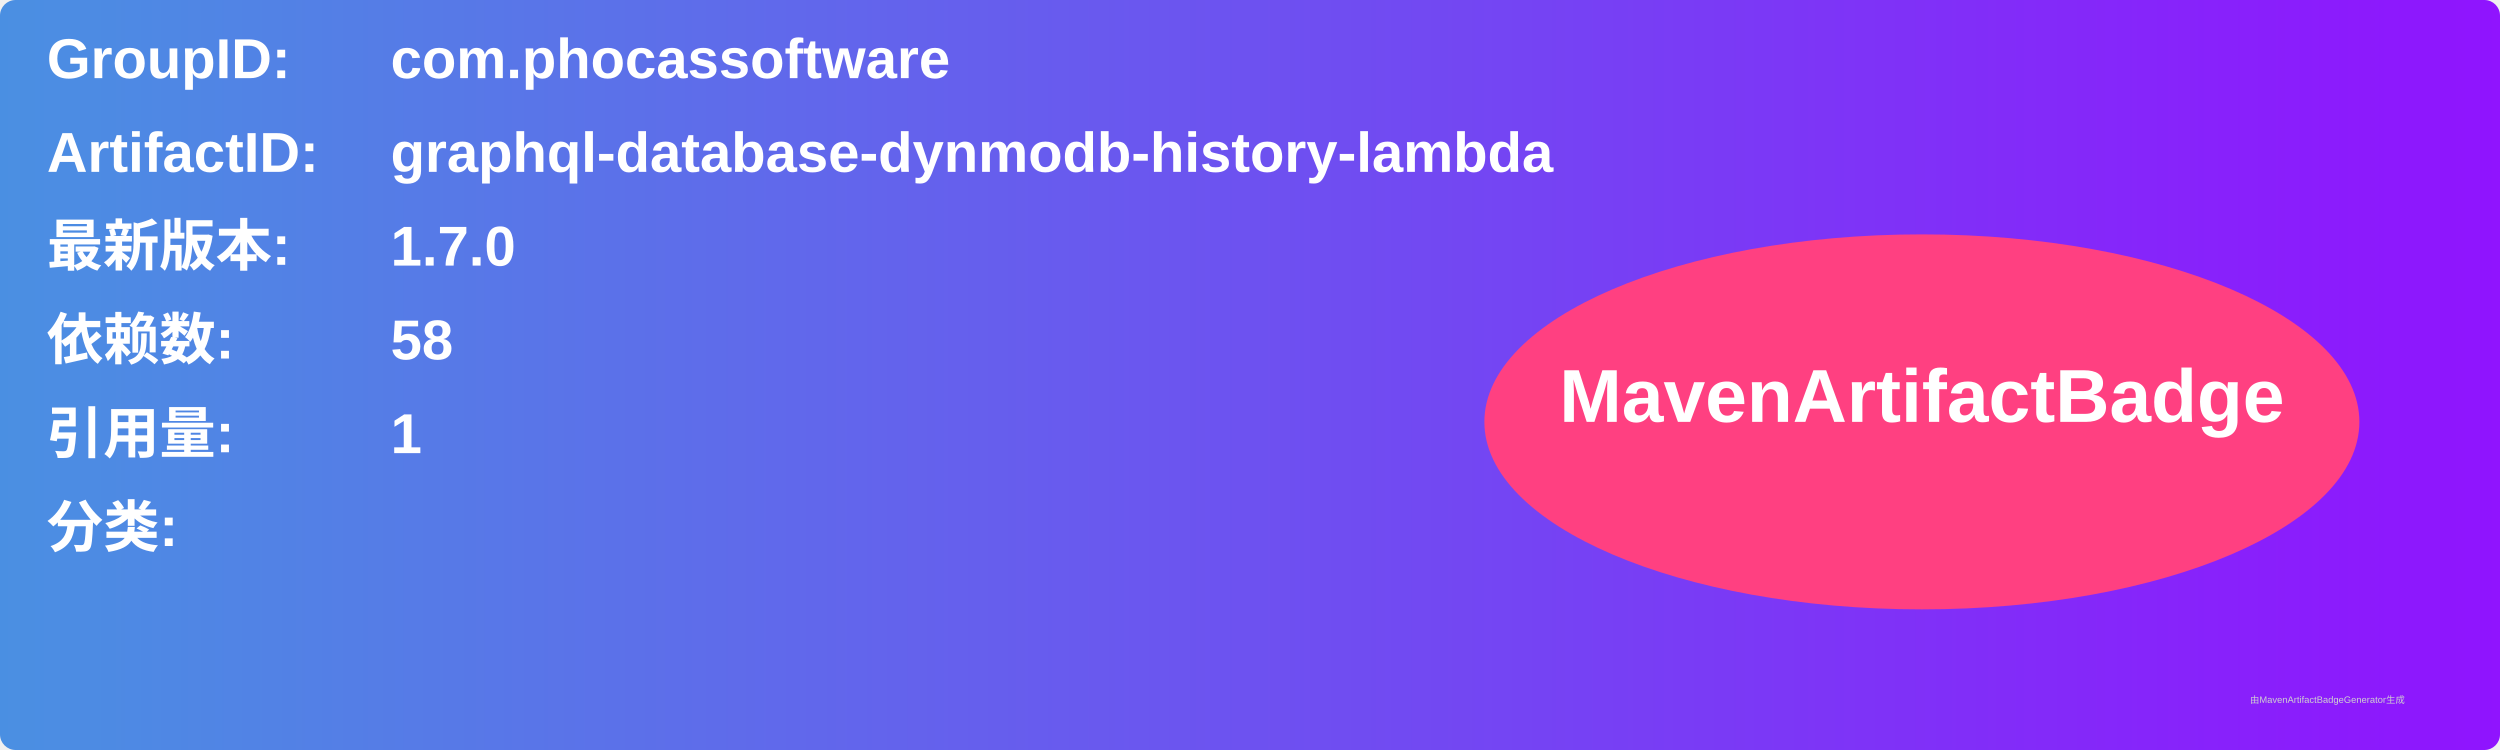
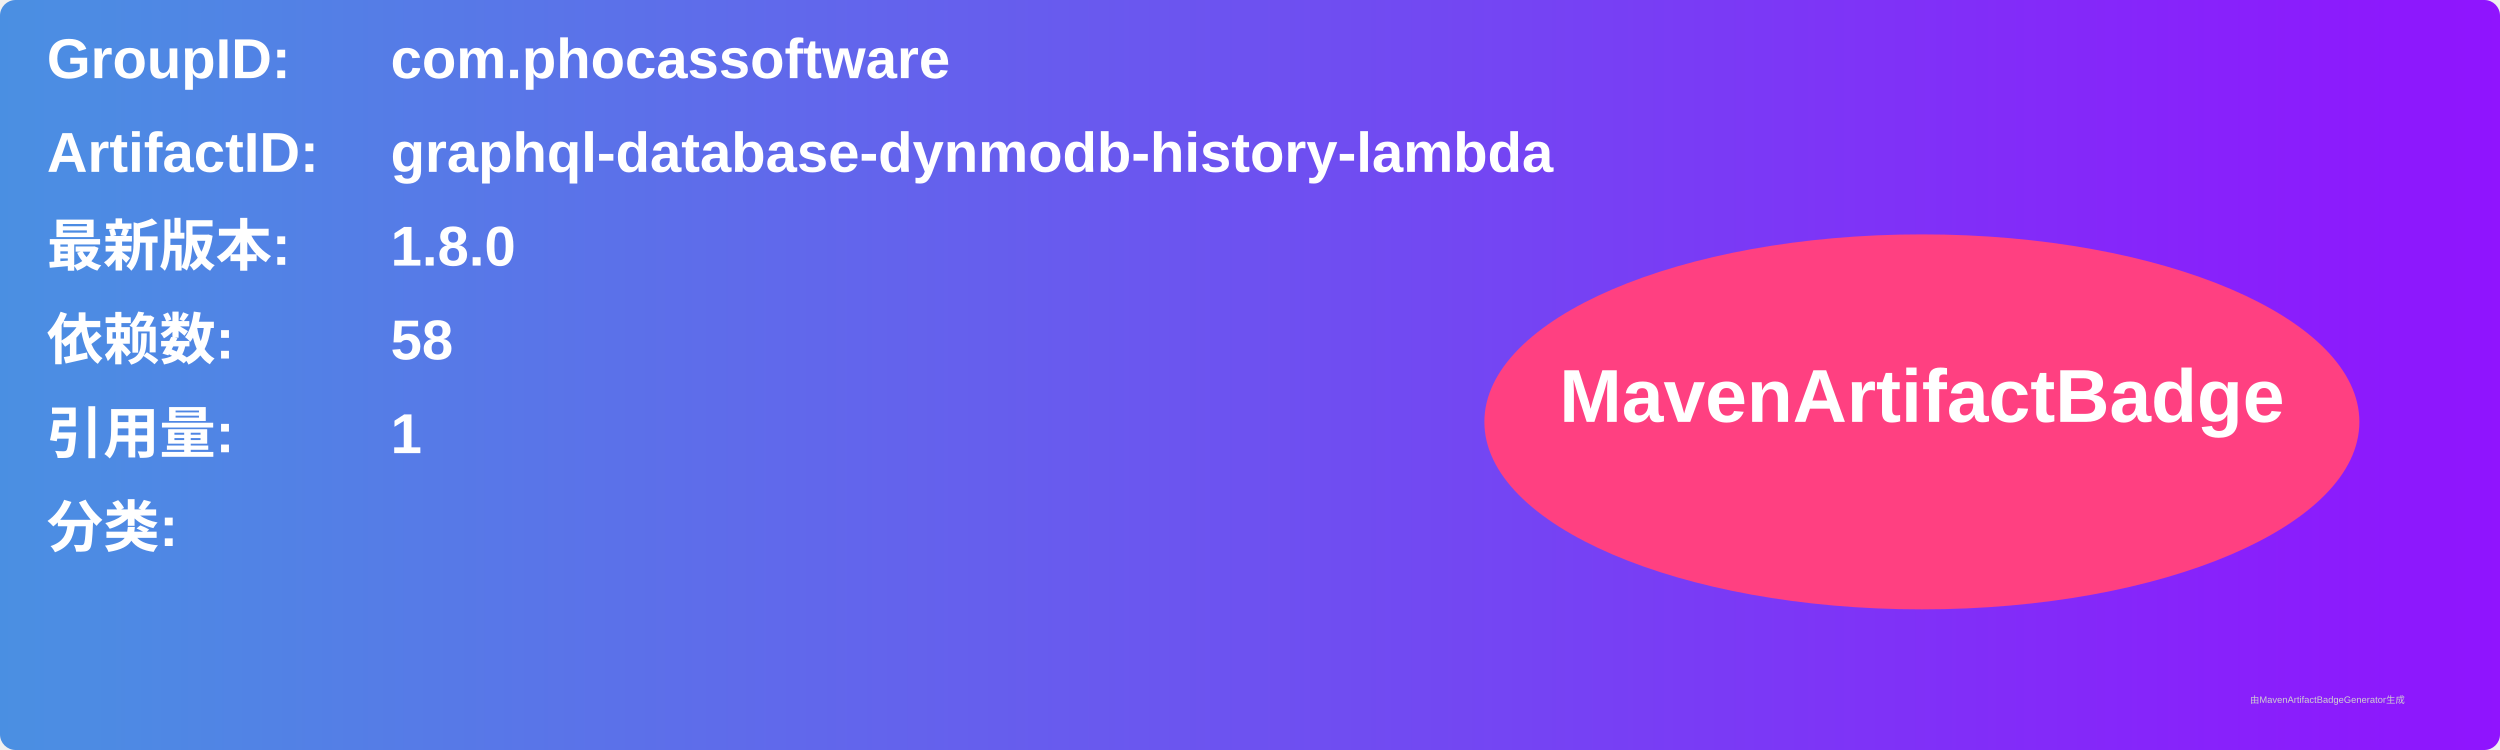
<svg xmlns="http://www.w3.org/2000/svg" width="800" height="240" viewBox="0 0 800 240">
  <linearGradient id="grad" x1="0%" y1="0%" x2="100%" y2="0%">
    <stop offset="0%" stop-color="#4a90e2" />
    <stop offset="100%" stop-color="#9013fe" />
  </linearGradient>
  <rect width="100%" height="100%" rx="5" ry="5" fill="url(#grad)" />
  <g transform="translate(15, 15)">
    <text x="0" y="10" font-family="Arial" font-size="18" fill="white" font-weight="bold" width="260">GroupID:</text>
    <text x="110" y="10" font-family="Arial" font-size="18" fill="white" font-weight="bold" width="460">com.phocassoftware</text>
    <text x="0" y="40" font-family="Arial" font-size="18" fill="white" font-weight="bold" width="260">ArtifactID:</text>
    <text x="110" y="40" font-family="Arial" font-size="18" fill="white" font-weight="bold" width="460">graphql-database-dynmodb-history-lambda</text>
    <text x="0" y="70" font-family="Arial" font-size="18" fill="white" font-weight="bold">最新版本:</text>
    <text x="110" y="70" font-family="Arial" font-size="18" fill="white" font-weight="bold">
-       <tspan font-weight="bold">1.7.0</tspan>
+       <tspan font-weight="bold">1.8.0</tspan>
    </text>
    <text x="0" y="100" font-family="Arial" font-size="18" fill="white" font-weight="bold">依赖数: </text>
    <text x="110" y="100" font-family="Arial" font-size="18" fill="white">
      <tspan font-weight="bold">58</tspan>
    </text>
    <text x="0" y="130" font-family="Arial" font-size="18" fill="white" font-weight="bold">引用量: </text>
    <text x="110" y="130" font-family="Arial" font-size="18" fill="white">
      <tspan font-weight="bold">1</tspan>
    </text>
    <text x="0" y="160" font-family="Arial" font-size="18" fill="white" font-weight="bold">分类:</text>
    <text x="10" y="190" font-family="Arial" font-size="10" fill="white">
      <tspan font-weight="bold" />
    </text>
    <ellipse cx="600" cy="120" rx="140" ry="60" fill="#ff4081" />
    <text x="600" y="120" text-anchor="middle" font-family="Arial" font-size="24" fill="white" font-weight="bold">MavenArtifactBadge</text>
  </g>
  <text x="720" y="225" font-family="Arial" font-size="3" fill="#d0d0d0">由MavenArtifactBadgeGenerator生成</text>
</svg>
